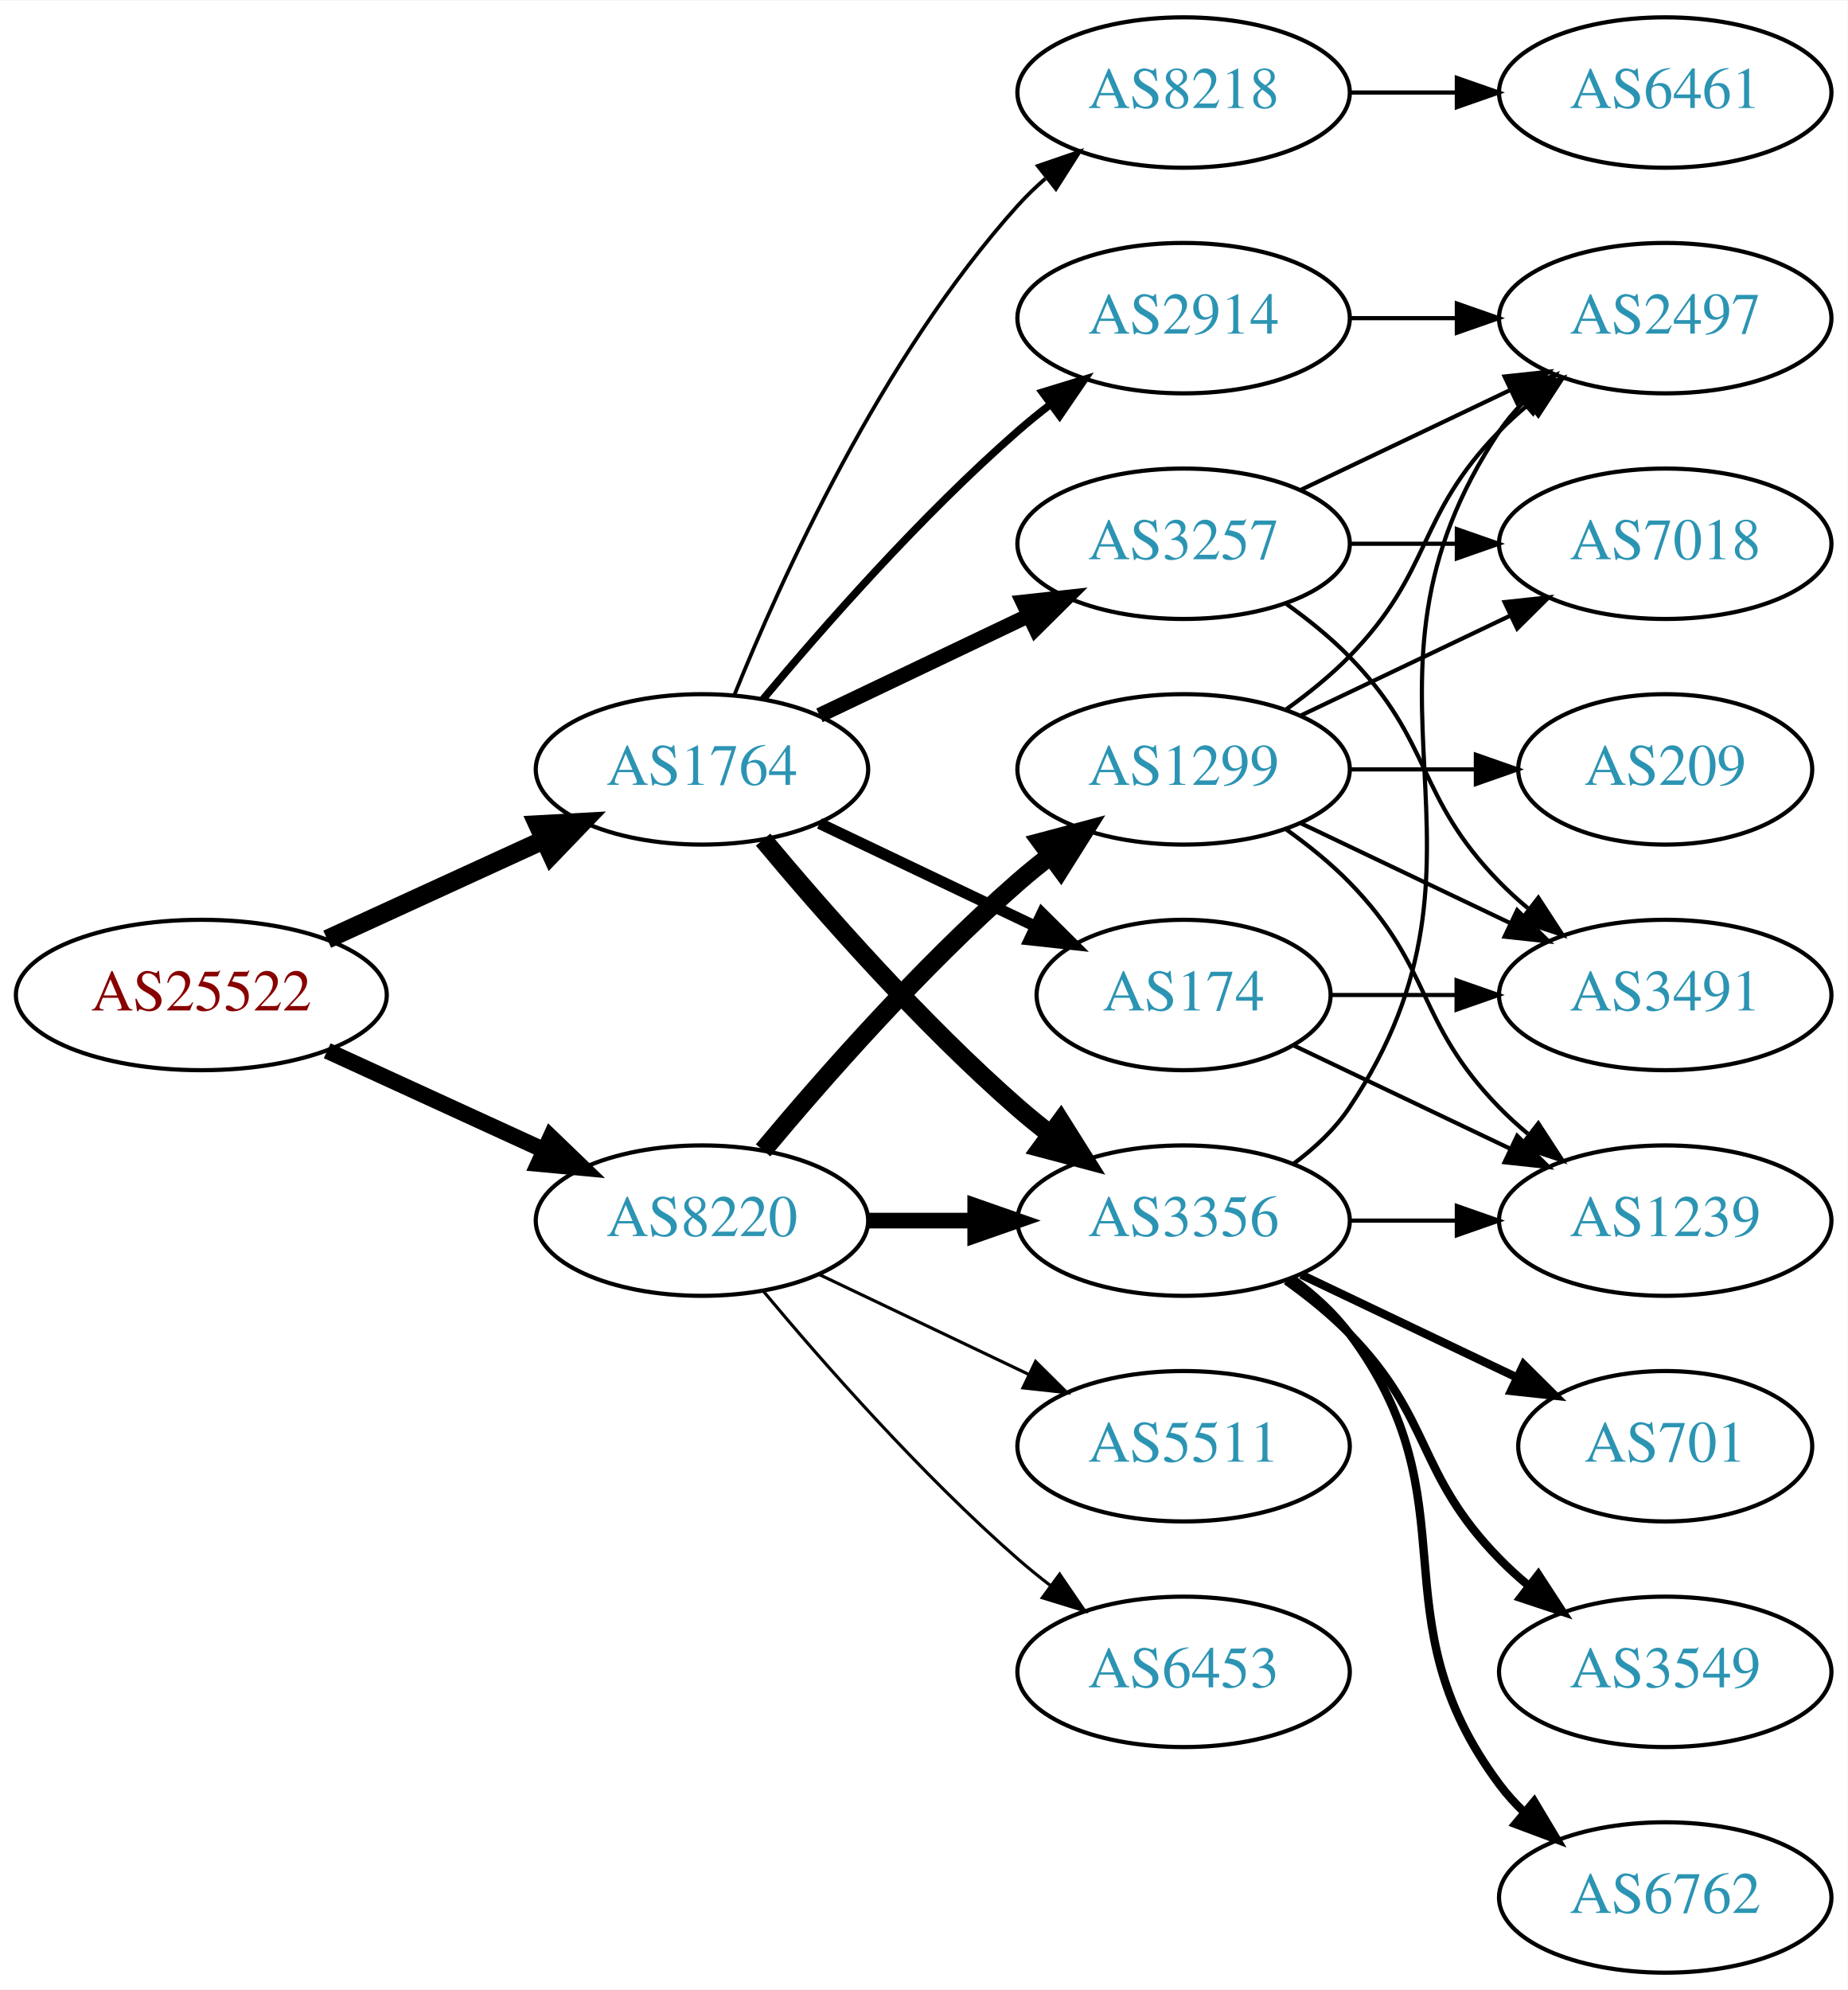
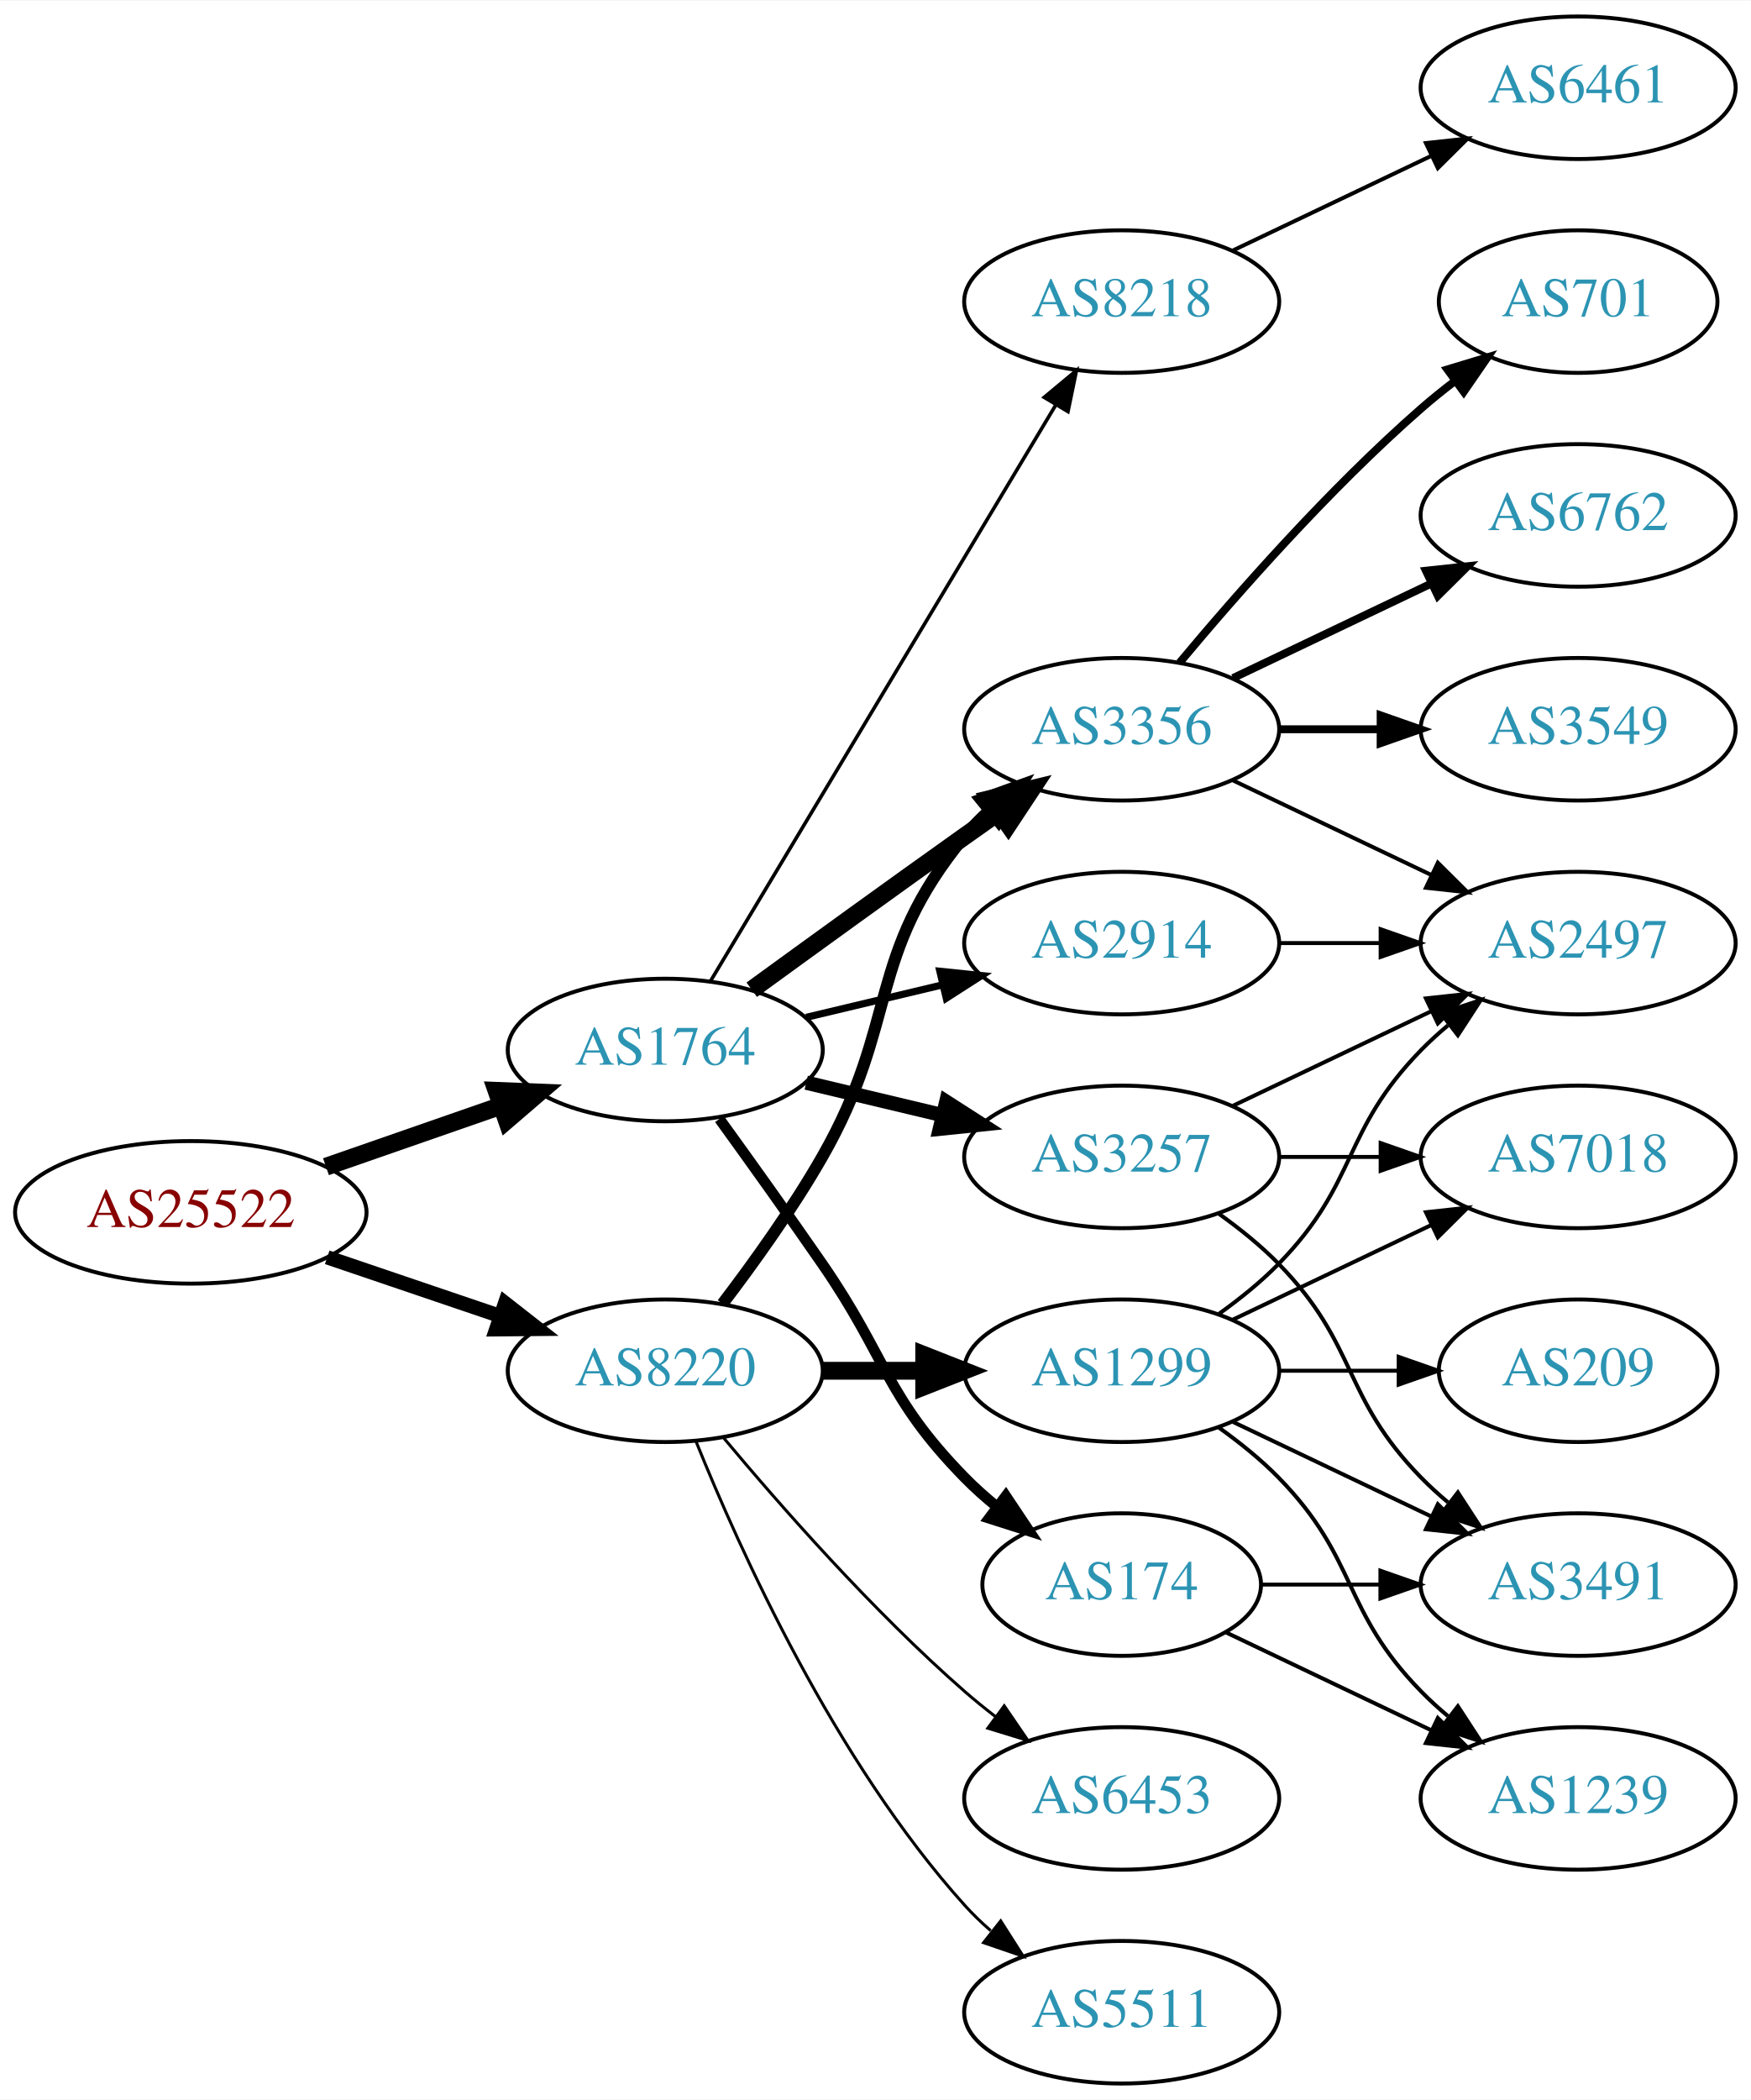
- <svg xmlns="http://www.w3.org/2000/svg" xmlns:xlink="http://www.w3.org/1999/xlink" width="442pt" height="476pt" viewBox="0.00 0.00 442.27 476.00">
-   <g id="graph0" class="graph" transform="scale(1 1) rotate(0) translate(4 472)">
-     <polygon fill="white" stroke="none" points="-4,4 -4,-472 438.271,-472 438.271,4 -4,4" />
+ <svg xmlns="http://www.w3.org/2000/svg" xmlns:xlink="http://www.w3.org/1999/xlink" width="442pt" height="530pt" viewBox="0.00 0.00 442.27 530.00">
+   <g id="graph0" class="graph" transform="scale(1 1) rotate(0) translate(4 526)">
+     <polygon fill="white" stroke="none" points="-4,4 -4,-526 438.271,-526 438.271,4 -4,4" />
    <g id="node1" class="node">
      <g id="a_node1">
        <a xlink:href="/asn/25522" xlink:title="AS25522 ~ Travelport Austria GmbH [AT]">
-           <ellipse fill="#ffffff" stroke="black" cx="44.196" cy="-234" rx="44.393" ry="18" />
-           <text text-anchor="middle" x="44.196" y="-230.3" font-family="Times,serif" font-size="14.00" fill="#880000">AS25522</text>
+           <ellipse fill="#ffffff" stroke="black" cx="44.196" cy="-220" rx="44.393" ry="18" />
+           <text text-anchor="middle" x="44.196" y="-216.3" font-family="Times,serif" font-size="14.00" fill="#880000">AS25522</text>
        </a>
      </g>
    </g>
    <g id="node2" class="node">
      <g id="a_node2">
        <a xlink:href="/asn/1764" xlink:title="AS1764 ~ NEXTLAYER-AS [AT]">
-           <ellipse fill="#ffffff" stroke="black" cx="164.039" cy="-288" rx="39.794" ry="18" />
-           <text text-anchor="middle" x="164.039" y="-284.3" font-family="Times,serif" font-size="14.00" fill="#2c94b3">AS1764</text>
+           <ellipse fill="#ffffff" stroke="black" cx="164.039" cy="-261" rx="39.794" ry="18" />
+           <text text-anchor="middle" x="164.039" y="-257.3" font-family="Times,serif" font-size="14.00" fill="#2c94b3">AS1764</text>
        </a>
      </g>
    </g>
    <g id="edge1" class="edge">
-       <path fill="none" stroke="black" stroke-width="4.5" d="M74.326,-247.348C89.937,-254.502 109.335,-263.391 126.007,-271.03" />
-       <polygon fill="black" stroke="black" stroke-width="4.5" points="124.727,-274.775 135.459,-275.362 128.008,-267.616 124.727,-274.775" />
+       <path fill="none" stroke="black" stroke-width="4.5" d="M78.335,-231.53C92.053,-236.302 108.092,-241.883 122.502,-246.896" />
+       <polygon fill="black" stroke="black" stroke-width="4.5" points="121.43,-250.692 132.168,-250.26 124.018,-243.255 121.43,-250.692" />
    </g>
    <g id="node3" class="node">
      <g id="a_node3">
        <a xlink:href="/asn/8220" xlink:title="AS8220 ~ COLT [GB]">
          <ellipse fill="#ffffff" stroke="black" cx="164.039" cy="-180" rx="39.794" ry="18" />
          <text text-anchor="middle" x="164.039" y="-176.3" font-family="Times,serif" font-size="14.00" fill="#2c94b3">AS8220</text>
        </a>
      </g>
    </g>
    <g id="edge2" class="edge">
-       <path fill="none" stroke="black" stroke-width="3.9" d="M74.326,-220.652C89.937,-213.498 109.335,-204.609 126.007,-196.97" />
-       <polygon fill="black" stroke="black" stroke-width="3.9" points="127.826,-199.986 135.459,-192.638 124.91,-193.622 127.826,-199.986" />
+       <path fill="none" stroke="black" stroke-width="3.6" d="M78.65,-208.645C92.251,-204.028 108.093,-198.651 122.354,-193.81" />
+       <polygon fill="black" stroke="black" stroke-width="3.6" points="123.583,-197.089 131.928,-190.56 121.333,-190.46 123.583,-197.089" />
    </g>
    <g id="node4" class="node">
      <g id="a_node4">
        <a xlink:href="/asn/8218" xlink:title="AS8218 ~ legacy Neotelecoms [FR]">
          <ellipse fill="#ffffff" stroke="black" cx="279.332" cy="-450" rx="39.794" ry="18" />
          <text text-anchor="middle" x="279.332" y="-446.3" font-family="Times,serif" font-size="14.00" fill="#2c94b3">AS8218</text>
        </a>
      </g>
    </g>
    <g id="edge3" class="edge">
-       <path fill="none" stroke="black" stroke-width="0.9" d="M171.786,-305.787C182.837,-333.243 206.891,-386.578 239.685,-423 241.688,-425.224 243.906,-427.363 246.239,-429.397" />
-       <polygon fill="black" stroke="black" stroke-width="0.9" points="244.437,-432.433 254.458,-435.873 248.769,-426.935 244.437,-432.433" />
+       <path fill="none" stroke="black" stroke-width="0.9" d="M175.494,-278.442C195.475,-311.775 239.18,-384.686 262.666,-423.866" />
+       <polygon fill="black" stroke="black" stroke-width="0.9" points="259.758,-425.823 267.902,-432.6 265.762,-422.224 259.758,-425.823" />
    </g>
    <g id="node5" class="node">
      <g id="a_node5">
-         <a xlink:href="/asn/2914" xlink:title="AS2914 ~ NTT America, Inc. [US]">
-           <ellipse fill="#ffffff" stroke="black" cx="279.332" cy="-396" rx="39.794" ry="18" />
-           <text text-anchor="middle" x="279.332" y="-392.3" font-family="Times,serif" font-size="14.00" fill="#2c94b3">AS2914</text>
+         <a xlink:href="/asn/3257" xlink:title="AS3257 ~ GTT [DE]">
+           <ellipse fill="#ffffff" stroke="black" cx="279.332" cy="-234" rx="39.794" ry="18" />
+           <text text-anchor="middle" x="279.332" y="-230.3" font-family="Times,serif" font-size="14.00" fill="#2c94b3">AS3257</text>
        </a>
      </g>
    </g>
    <g id="edge4" class="edge">
-       <path fill="none" stroke="black" stroke-width="1.8" d="M178.669,-304.817C192.951,-321.929 216.498,-348.745 239.685,-369 242.151,-371.154 244.789,-373.294 247.487,-375.372" />
-       <polygon fill="black" stroke="black" stroke-width="1.8" points="245.512,-378.264 255.641,-381.37 249.66,-372.625 245.512,-378.264" />
+       <path fill="none" stroke="black" stroke-width="3.6" d="M199.646,-252.752C210.517,-250.162 222.671,-247.265 234.114,-244.538" />
+       <polygon fill="black" stroke="black" stroke-width="3.6" points="235.02,-247.92 243.936,-242.197 233.397,-241.111 235.02,-247.92" />
    </g>
    <g id="node6" class="node">
      <g id="a_node6">
-         <a xlink:href="/asn/3257" xlink:title="AS3257 ~ GTT [DE]">
+         <a xlink:href="/asn/3356" xlink:title="AS3356 ~ Level 3 Parent, LLC [US]">
          <ellipse fill="#ffffff" stroke="black" cx="279.332" cy="-342" rx="39.794" ry="18" />
-           <text text-anchor="middle" x="279.332" y="-338.3" font-family="Times,serif" font-size="14.00" fill="#2c94b3">AS3257</text>
+           <text text-anchor="middle" x="279.332" y="-338.3" font-family="Times,serif" font-size="14.00" fill="#2c94b3">AS3356</text>
        </a>
      </g>
    </g>
    <g id="edge5" class="edge">
-       <path fill="none" stroke="black" stroke-width="3.6" d="M192.175,-300.934C207.169,-308.081 225.99,-317.052 242.213,-324.785" />
-       <polygon fill="black" stroke="black" stroke-width="3.6" points="240.884,-328.028 251.417,-329.171 243.895,-321.709 240.884,-328.028" />
+       <path fill="none" stroke="black" stroke-width="4.5" d="M185.887,-276.222C200.821,-287.091 221.435,-302.025 239.685,-315 242.506,-317.005 245.449,-319.085 248.397,-321.159" />
+       <polygon fill="black" stroke="black" stroke-width="4.5" points="246.173,-324.409 256.621,-326.926 250.694,-317.961 246.173,-324.409" />
    </g>
    <g id="node7" class="node">
      <g id="a_node7">
-         <a xlink:href="/asn/3356" xlink:title="AS3356 ~ Level 3 Parent, LLC [US]">
-           <ellipse fill="#ffffff" stroke="black" cx="279.332" cy="-180" rx="39.794" ry="18" />
-           <text text-anchor="middle" x="279.332" y="-176.3" font-family="Times,serif" font-size="14.00" fill="#2c94b3">AS3356</text>
+         <a xlink:href="/asn/2914" xlink:title="AS2914 ~ NTT America, Inc. [US]">
+           <ellipse fill="#ffffff" stroke="black" cx="279.332" cy="-288" rx="39.794" ry="18" />
+           <text text-anchor="middle" x="279.332" y="-284.3" font-family="Times,serif" font-size="14.00" fill="#2c94b3">AS2914</text>
        </a>
      </g>
    </g>
    <g id="edge6" class="edge">
-       <path fill="none" stroke="black" stroke-width="4.5" d="M178.669,-271.183C192.951,-254.071 216.498,-227.255 239.685,-207 242.151,-204.846 244.789,-202.706 247.487,-200.628" />
-       <polygon fill="black" stroke="black" stroke-width="4.5" points="249.919,-203.727 255.641,-194.63 245.252,-197.384 249.919,-203.727" />
+       <path fill="none" stroke="black" stroke-width="1.8" d="M199.646,-269.248C210.517,-271.838 222.671,-274.735 234.114,-277.462" />
+       <polygon fill="black" stroke="black" stroke-width="1.8" points="233.397,-280.889 243.936,-279.803 235.02,-274.08 233.397,-280.889" />
    </g>
    <g id="node8" class="node">
      <g id="a_node8">
        <a xlink:href="/asn/174" xlink:title="AS174 ~ Cogent Communications [US]">
-           <ellipse fill="#ffffff" stroke="black" cx="279.332" cy="-234" rx="35.194" ry="18" />
-           <text text-anchor="middle" x="279.332" y="-230.3" font-family="Times,serif" font-size="14.00" fill="#2c94b3">AS174</text>
+           <ellipse fill="#ffffff" stroke="black" cx="279.332" cy="-126" rx="35.194" ry="18" />
+           <text text-anchor="middle" x="279.332" y="-122.3" font-family="Times,serif" font-size="14.00" fill="#2c94b3">AS174</text>
        </a>
      </g>
    </g>
    <g id="edge7" class="edge">
-       <path fill="none" stroke="black" stroke-width="2.7" d="M192.175,-275.066C207.607,-267.71 227.092,-258.423 243.628,-250.541" />
-       <polygon fill="black" stroke="black" stroke-width="2.7" points="245.448,-253.551 252.969,-246.089 242.436,-247.232 245.448,-253.551" />
+       <path fill="none" stroke="black" stroke-width="2.7" d="M177.718,-243.594C185.333,-233.063 195.166,-219.33 203.685,-207 220.081,-183.269 219.513,-173.617 239.685,-153 242.164,-150.466 244.911,-148.017 247.763,-145.696" />
+       <polygon fill="black" stroke="black" stroke-width="2.7" points="250.066,-148.343 255.949,-139.532 245.855,-142.752 250.066,-148.343" />
    </g>
    <g id="edge21" class="edge">
-       <path fill="none" stroke="black" stroke-width="3.75" d="M203.711,-180C211.914,-180 220.678,-180 229.21,-180" />
-       <polygon fill="black" stroke="black" stroke-width="3.75" points="229.449,-183.5 239.449,-180 229.449,-176.5 229.449,-183.5" />
+       <path fill="none" stroke="black" stroke-width="3" d="M178.5,-196.913C186.393,-207.27 196.242,-220.992 203.685,-234 223.25,-268.194 214.621,-284.606 239.685,-315 241.54,-317.25 243.627,-319.396 245.846,-321.424" />
+       <polygon fill="black" stroke="black" stroke-width="3" points="243.782,-324.256 253.751,-327.844 248.195,-318.823 243.782,-324.256" />
    </g>
    <g id="node17" class="node">
      <g id="a_node17">
        <a xlink:href="/asn/1299" xlink:title="AS1299 ~ Telia Carrier [EU]">
-           <ellipse fill="#ffffff" stroke="black" cx="279.332" cy="-288" rx="39.794" ry="18" />
-           <text text-anchor="middle" x="279.332" y="-284.3" font-family="Times,serif" font-size="14.00" fill="#2c94b3">AS1299</text>
-         </a>
-       </g>
-     </g>
-     <g id="edge20" class="edge">
-       <path fill="none" stroke="black" stroke-width="4.5" d="M178.669,-196.817C192.951,-213.929 216.498,-240.745 239.685,-261 242.151,-263.154 244.789,-265.294 247.487,-267.372" />
-       <polygon fill="black" stroke="black" stroke-width="4.5" points="245.252,-270.616 255.641,-273.37 249.919,-264.273 245.252,-270.616" />
+           <ellipse fill="#ffffff" stroke="black" cx="279.332" cy="-180" rx="39.794" ry="18" />
+           <text text-anchor="middle" x="279.332" y="-176.3" font-family="Times,serif" font-size="14.00" fill="#2c94b3">AS1299</text>
+         </a>
+       </g>
+     </g>
+     <g id="edge19" class="edge">
+       <path fill="none" stroke="black" stroke-width="4.5" d="M203.711,-180C211.914,-180 220.678,-180 229.21,-180" />
+       <polygon fill="black" stroke="black" stroke-width="4.5" points="229.449,-183.938 239.449,-180 229.449,-176.063 229.449,-183.938" />
    </g>
    <g id="node18" class="node">
      <g id="a_node18">
        <a xlink:href="/asn/6453" xlink:title="AS6453 ~ TATA COMMUNICATIONS (AMERICA) INC [US]">
          <ellipse fill="#ffffff" stroke="black" cx="279.332" cy="-72" rx="39.794" ry="18" />
          <text text-anchor="middle" x="279.332" y="-68.3" font-family="Times,serif" font-size="14.00" fill="#2c94b3">AS6453</text>
        </a>
      </g>
    </g>
-     <g id="edge22" class="edge">
+     <g id="edge20" class="edge">
      <path fill="none" stroke="black" stroke-width="0.75" d="M178.669,-163.183C192.951,-146.071 216.498,-119.255 239.685,-99 242.151,-96.846 244.789,-94.706 247.487,-92.628" />
      <polygon fill="black" stroke="black" stroke-width="0.75" points="249.66,-95.375 255.641,-86.63 245.512,-89.736 249.66,-95.375" />
    </g>
    <g id="node19" class="node">
      <g id="a_node19">
        <a xlink:href="/asn/5511" xlink:title="AS5511 ~ Orange S.A. [FR]">
-           <ellipse fill="#ffffff" stroke="black" cx="279.332" cy="-126" rx="39.794" ry="18" />
-           <text text-anchor="middle" x="279.332" y="-122.3" font-family="Times,serif" font-size="14.00" fill="#2c94b3">AS5511</text>
-         </a>
-       </g>
-     </g>
-     <g id="edge23" class="edge">
-       <path fill="none" stroke="black" stroke-width="0.75" d="M192.175,-167.066C207.169,-159.919 225.99,-150.948 242.213,-143.215" />
-       <polygon fill="black" stroke="black" stroke-width="0.75" points="243.895,-146.291 251.417,-138.829 240.884,-139.972 243.895,-146.291" />
+           <ellipse fill="#ffffff" stroke="black" cx="279.332" cy="-18" rx="39.794" ry="18" />
+           <text text-anchor="middle" x="279.332" y="-14.3" font-family="Times,serif" font-size="14.00" fill="#2c94b3">AS5511</text>
+         </a>
+       </g>
+     </g>
+     <g id="edge22" class="edge">
+       <path fill="none" stroke="black" stroke-width="0.75" d="M171.786,-162.213C182.837,-134.757 206.891,-81.422 239.685,-45 241.688,-42.776 243.906,-40.637 246.239,-38.603" />
+       <polygon fill="black" stroke="black" stroke-width="0.75" points="248.769,-41.065 254.458,-32.127 244.437,-35.567 248.769,-41.065" />
    </g>
    <g id="node9" class="node">
      <g id="a_node9">
        <a xlink:href="/asn/6461" xlink:title="AS6461 ~ Zayo Bandwidth [US]">
-           <ellipse fill="#ffffff" stroke="black" cx="394.625" cy="-450" rx="39.794" ry="18" />
-           <text text-anchor="middle" x="394.625" y="-446.3" font-family="Times,serif" font-size="14.00" fill="#2c94b3">AS6461</text>
+           <ellipse fill="#ffffff" stroke="black" cx="394.625" cy="-504" rx="39.794" ry="18" />
+           <text text-anchor="middle" x="394.625" y="-500.3" font-family="Times,serif" font-size="14.00" fill="#2c94b3">AS6461</text>
        </a>
      </g>
    </g>
    <g id="edge8" class="edge">
-       <path fill="none" stroke="black" d="M319.004,-450C327.207,-450 335.971,-450 344.503,-450" />
-       <polygon fill="black" stroke="black" points="344.742,-453.5 354.742,-450 344.742,-446.5 344.742,-453.5" />
+       <path fill="none" stroke="black" d="M307.468,-462.934C322.462,-470.081 341.283,-479.052 357.506,-486.785" />
+       <polygon fill="black" stroke="black" points="356.177,-490.028 366.71,-491.171 359.188,-483.709 356.177,-490.028" />
    </g>
    <g id="node10" class="node">
      <g id="a_node10">
-         <a xlink:href="/asn/2497" xlink:title="AS2497 ~ Internet Initiative Japan Inc. [JP]">
-           <ellipse fill="#ffffff" stroke="black" cx="394.625" cy="-396" rx="39.794" ry="18" />
-           <text text-anchor="middle" x="394.625" y="-392.3" font-family="Times,serif" font-size="14.00" fill="#2c94b3">AS2497</text>
+         <a xlink:href="/asn/7018" xlink:title="AS7018 ~ AT&amp;T Services, Inc. [US]">
+           <ellipse fill="#ffffff" stroke="black" cx="394.625" cy="-234" rx="39.794" ry="18" />
+           <text text-anchor="middle" x="394.625" y="-230.3" font-family="Times,serif" font-size="14.00" fill="#2c94b3">AS7018</text>
        </a>
      </g>
    </g>
    <g id="edge9" class="edge">
-       <path fill="none" stroke="black" d="M319.004,-396C327.207,-396 335.971,-396 344.503,-396" />
-       <polygon fill="black" stroke="black" points="344.742,-399.5 354.742,-396 344.742,-392.5 344.742,-399.5" />
-     </g>
-     <g id="edge17" class="edge">
-       <path fill="none" stroke="black" d="M307.468,-354.934C322.462,-362.081 341.283,-371.052 357.506,-378.785" />
-       <polygon fill="black" stroke="black" points="356.177,-382.028 366.71,-383.171 359.188,-375.709 356.177,-382.028" />
-     </g>
-     <g id="node15" class="node">
-       <g id="a_node15">
-         <a xlink:href="/asn/7018" xlink:title="AS7018 ~ AT&amp;T Services, Inc. [US]">
-           <ellipse fill="#ffffff" stroke="black" cx="394.625" cy="-342" rx="39.794" ry="18" />
-           <text text-anchor="middle" x="394.625" y="-338.3" font-family="Times,serif" font-size="14.00" fill="#2c94b3">AS7018</text>
-         </a>
-       </g>
-     </g>
-     <g id="edge15" class="edge">
-       <path fill="none" stroke="black" d="M319.004,-342C327.207,-342 335.971,-342 344.503,-342" />
-       <polygon fill="black" stroke="black" points="344.742,-345.5 354.742,-342 344.742,-338.5 344.742,-345.5" />
-     </g>
-     <g id="node16" class="node">
-       <g id="a_node16">
-         <a xlink:href="/asn/3491" xlink:title="AS3491 ~ PCCW Global, Inc. [US]">
-           <ellipse fill="#ffffff" stroke="black" cx="394.625" cy="-234" rx="39.794" ry="18" />
-           <text text-anchor="middle" x="394.625" y="-230.3" font-family="Times,serif" font-size="14.00" fill="#2c94b3">AS3491</text>
-         </a>
-       </g>
-     </g>
-     <g id="edge16" class="edge">
-       <path fill="none" stroke="black" d="M303.926,-327.611C309.182,-323.852 314.513,-319.563 318.978,-315 339.151,-294.383 334.806,-281.617 354.978,-261 357.071,-258.861 359.354,-256.782 361.731,-254.79" />
-       <polygon fill="black" stroke="black" points="364.249,-257.268 370.031,-248.389 359.974,-251.725 364.249,-257.268" />
-     </g>
-     <g id="edge13" class="edge">
-       <path fill="none" stroke="black" d="M305.651,-193.607C310.707,-197.351 315.518,-201.831 318.978,-207 360.003,-268.294 313.954,-307.706 354.978,-369 356.6,-371.423 358.519,-373.695 360.621,-375.81" />
-       <polygon fill="black" stroke="black" points="358.434,-378.546 368.306,-382.393 362.988,-373.229 358.434,-378.546" />
+       <path fill="none" stroke="black" d="M319.004,-234C327.207,-234 335.971,-234 344.503,-234" />
+       <polygon fill="black" stroke="black" points="344.742,-237.5 354.742,-234 344.742,-230.5 344.742,-237.5" />
    </g>
    <g id="node11" class="node">
      <g id="a_node11">
-         <a xlink:href="/asn/3549" xlink:title="AS3549 ~ Level 3 Parent, LLC [US]">
-           <ellipse fill="#ffffff" stroke="black" cx="394.625" cy="-72" rx="39.794" ry="18" />
-           <text text-anchor="middle" x="394.625" y="-68.3" font-family="Times,serif" font-size="14.00" fill="#2c94b3">AS3549</text>
+         <a xlink:href="/asn/2497" xlink:title="AS2497 ~ Internet Initiative Japan Inc. [JP]">
+           <ellipse fill="#ffffff" stroke="black" cx="394.625" cy="-288" rx="39.794" ry="18" />
+           <text text-anchor="middle" x="394.625" y="-284.3" font-family="Times,serif" font-size="14.00" fill="#2c94b3">AS2497</text>
        </a>
      </g>
    </g>
    <g id="edge10" class="edge">
-       <path fill="none" stroke="black" stroke-width="2" d="M303.926,-165.611C309.182,-161.852 314.513,-157.563 318.978,-153 339.151,-132.383 334.806,-119.617 354.978,-99 357.071,-96.861 359.354,-94.782 361.731,-92.79" />
-       <polygon fill="black" stroke="black" stroke-width="2" points="364.249,-95.268 370.031,-86.389 359.974,-89.725 364.249,-95.268" />
+       <path fill="none" stroke="black" d="M307.468,-246.934C322.462,-254.081 341.283,-263.052 357.506,-270.785" />
+       <polygon fill="black" stroke="black" points="356.177,-274.028 366.71,-275.171 359.188,-267.709 356.177,-274.028" />
    </g>
    <g id="node12" class="node">
      <g id="a_node12">
-         <a xlink:href="/asn/6762" xlink:title="AS6762 ~ TELECOM ITALIA SPARKLE S.p.A. [IT]">
-           <ellipse fill="#ffffff" stroke="black" cx="394.625" cy="-18" rx="39.794" ry="18" />
-           <text text-anchor="middle" x="394.625" y="-14.3" font-family="Times,serif" font-size="14.00" fill="#2c94b3">AS6762</text>
+         <a xlink:href="/asn/3491" xlink:title="AS3491 ~ PCCW Global, Inc. [US]">
+           <ellipse fill="#ffffff" stroke="black" cx="394.625" cy="-126" rx="39.794" ry="18" />
+           <text text-anchor="middle" x="394.625" y="-122.3" font-family="Times,serif" font-size="14.00" fill="#2c94b3">AS3491</text>
        </a>
      </g>
    </g>
    <g id="edge11" class="edge">
-       <path fill="none" stroke="black" stroke-width="2" d="M305.262,-166.118C310.338,-162.389 315.256,-157.984 318.978,-153 349.249,-112.458 324.707,-85.542 354.978,-45 356.723,-42.664 358.73,-40.455 360.893,-38.383" />
-       <polygon fill="black" stroke="black" stroke-width="2" points="363.253,-40.973 368.694,-31.882 358.771,-35.595 363.253,-40.973" />
+       <path fill="none" stroke="black" d="M303.926,-219.611C309.182,-215.852 314.513,-211.563 318.978,-207 339.151,-186.383 334.806,-173.617 354.978,-153 357.071,-150.861 359.354,-148.782 361.731,-146.79" />
+       <polygon fill="black" stroke="black" points="364.249,-149.268 370.031,-140.389 359.974,-143.725 364.249,-149.268" />
+     </g>
+     <g id="edge15" class="edge">
+       <path fill="none" stroke="black" d="M307.468,-329.066C322.462,-321.919 341.283,-312.948 357.506,-305.215" />
+       <polygon fill="black" stroke="black" points="359.188,-308.291 366.71,-300.829 356.177,-301.972 359.188,-308.291" />
    </g>
    <g id="node13" class="node">
      <g id="a_node13">
        <a xlink:href="/asn/701" xlink:title="AS701 ~ UUNET [US]">
-           <ellipse fill="#ffffff" stroke="black" cx="394.625" cy="-126" rx="35.194" ry="18" />
-           <text text-anchor="middle" x="394.625" y="-122.3" font-family="Times,serif" font-size="14.00" fill="#2c94b3">AS701</text>
+           <ellipse fill="#ffffff" stroke="black" cx="394.625" cy="-450" rx="35.194" ry="18" />
+           <text text-anchor="middle" x="394.625" y="-446.3" font-family="Times,serif" font-size="14.00" fill="#2c94b3">AS701</text>
        </a>
      </g>
    </g>
    <g id="edge12" class="edge">
-       <path fill="none" stroke="black" stroke-width="2" d="M307.468,-167.066C322.9,-159.71 342.385,-150.423 358.92,-142.541" />
-       <polygon fill="black" stroke="black" stroke-width="2" points="360.741,-145.551 368.262,-138.089 357.729,-139.232 360.741,-145.551" />
+       <path fill="none" stroke="black" stroke-width="2" d="M293.962,-358.817C308.244,-375.929 331.791,-402.745 354.978,-423 357.648,-425.332 360.521,-427.648 363.451,-429.886" />
+       <polygon fill="black" stroke="black" stroke-width="2" points="361.602,-432.87 371.742,-435.939 365.729,-427.216 361.602,-432.87" />
    </g>
    <g id="node14" class="node">
      <g id="a_node14">
+         <a xlink:href="/asn/6762" xlink:title="AS6762 ~ TELECOM ITALIA SPARKLE S.p.A. [IT]">
+           <ellipse fill="#ffffff" stroke="black" cx="394.625" cy="-396" rx="39.794" ry="18" />
+           <text text-anchor="middle" x="394.625" y="-392.3" font-family="Times,serif" font-size="14.00" fill="#2c94b3">AS6762</text>
+         </a>
+       </g>
+     </g>
+     <g id="edge13" class="edge">
+       <path fill="none" stroke="black" stroke-width="2" d="M307.468,-354.934C322.462,-362.081 341.283,-371.052 357.506,-378.785" />
+       <polygon fill="black" stroke="black" stroke-width="2" points="356.177,-382.028 366.71,-383.171 359.188,-375.709 356.177,-382.028" />
+     </g>
+     <g id="node15" class="node">
+       <g id="a_node15">
+         <a xlink:href="/asn/3549" xlink:title="AS3549 ~ Level 3 Parent, LLC [US]">
+           <ellipse fill="#ffffff" stroke="black" cx="394.625" cy="-342" rx="39.794" ry="18" />
+           <text text-anchor="middle" x="394.625" y="-338.3" font-family="Times,serif" font-size="14.00" fill="#2c94b3">AS3549</text>
+         </a>
+       </g>
+     </g>
+     <g id="edge14" class="edge">
+       <path fill="none" stroke="black" stroke-width="2" d="M319.004,-342C327.207,-342 335.971,-342 344.503,-342" />
+       <polygon fill="black" stroke="black" stroke-width="2" points="344.742,-345.5 354.742,-342 344.742,-338.5 344.742,-345.5" />
+     </g>
+     <g id="edge18" class="edge">
+       <path fill="none" stroke="black" d="M319.004,-288C327.207,-288 335.971,-288 344.503,-288" />
+       <polygon fill="black" stroke="black" points="344.742,-291.5 354.742,-288 344.742,-284.5 344.742,-291.5" />
+     </g>
+     <g id="edge16" class="edge">
+       <path fill="none" stroke="black" d="M314.631,-126C324.008,-126 334.358,-126 344.393,-126" />
+       <polygon fill="black" stroke="black" points="344.681,-129.5 354.681,-126 344.681,-122.5 344.681,-129.5" />
+     </g>
+     <g id="node16" class="node">
+       <g id="a_node16">
        <a xlink:href="/asn/1239" xlink:title="AS1239 ~ Sprint [US]">
-           <ellipse fill="#ffffff" stroke="black" cx="394.625" cy="-180" rx="39.794" ry="18" />
-           <text text-anchor="middle" x="394.625" y="-176.3" font-family="Times,serif" font-size="14.00" fill="#2c94b3">AS1239</text>
-         </a>
-       </g>
-     </g>
-     <g id="edge14" class="edge">
-       <path fill="none" stroke="black" d="M319.004,-180C327.207,-180 335.971,-180 344.503,-180" />
-       <polygon fill="black" stroke="black" points="344.742,-183.5 354.742,-180 344.742,-176.5 344.742,-183.5" />
-     </g>
-     <g id="edge18" class="edge">
-       <path fill="none" stroke="black" d="M305.757,-221.881C321.059,-214.587 340.783,-205.186 357.665,-197.14" />
-       <polygon fill="black" stroke="black" points="359.184,-200.293 366.705,-192.831 356.172,-193.974 359.184,-200.293" />
-     </g>
-     <g id="edge19" class="edge">
-       <path fill="none" stroke="black" d="M314.631,-234C324.008,-234 334.358,-234 344.393,-234" />
-       <polygon fill="black" stroke="black" points="344.681,-237.5 354.681,-234 344.681,-230.5 344.681,-237.5" />
+           <ellipse fill="#ffffff" stroke="black" cx="394.625" cy="-72" rx="39.794" ry="18" />
+           <text text-anchor="middle" x="394.625" y="-68.3" font-family="Times,serif" font-size="14.00" fill="#2c94b3">AS1239</text>
+         </a>
+       </g>
+     </g>
+     <g id="edge17" class="edge">
+       <path fill="none" stroke="black" d="M305.757,-113.881C321.059,-106.587 340.783,-97.186 357.665,-89.14" />
+       <polygon fill="black" stroke="black" points="359.184,-92.293 366.705,-84.831 356.172,-85.974 359.184,-92.293" />
+     </g>
+     <g id="edge27" class="edge">
+       <path fill="none" stroke="black" d="M307.468,-192.934C322.462,-200.081 341.283,-209.052 357.506,-216.785" />
+       <polygon fill="black" stroke="black" points="356.177,-220.028 366.71,-221.171 359.188,-213.709 356.177,-220.028" />
+     </g>
+     <g id="edge23" class="edge">
+       <path fill="none" stroke="black" d="M303.926,-194.389C309.182,-198.148 314.513,-202.437 318.978,-207 339.151,-227.617 334.806,-240.383 354.978,-261 357.071,-263.139 359.354,-265.218 361.731,-267.21" />
+       <polygon fill="black" stroke="black" points="359.974,-270.275 370.031,-273.611 364.249,-264.732 359.974,-270.275" />
    </g>
    <g id="edge25" class="edge">
-       <path fill="none" stroke="black" d="M303.926,-302.389C309.182,-306.148 314.513,-310.437 318.978,-315 339.151,-335.617 334.806,-348.383 354.978,-369 357.071,-371.139 359.354,-373.218 361.731,-375.21" />
-       <polygon fill="black" stroke="black" points="359.974,-378.275 370.031,-381.611 364.249,-372.732 359.974,-378.275" />
+       <path fill="none" stroke="black" d="M307.468,-167.066C322.462,-159.919 341.283,-150.948 357.506,-143.215" />
+       <polygon fill="black" stroke="black" points="359.188,-146.291 366.71,-138.829 356.177,-139.972 359.188,-146.291" />
    </g>
    <g id="edge24" class="edge">
-       <path fill="none" stroke="black" d="M303.926,-273.611C309.182,-269.852 314.513,-265.563 318.978,-261 339.151,-240.383 334.806,-227.617 354.978,-207 357.071,-204.861 359.354,-202.782 361.731,-200.79" />
-       <polygon fill="black" stroke="black" points="364.249,-203.268 370.031,-194.389 359.974,-197.725 364.249,-203.268" />
-     </g>
-     <g id="edge27" class="edge">
-       <path fill="none" stroke="black" d="M307.468,-300.934C322.462,-308.081 341.283,-317.052 357.506,-324.785" />
-       <polygon fill="black" stroke="black" points="356.177,-328.028 366.71,-329.171 359.188,-321.709 356.177,-328.028" />
-     </g>
-     <g id="edge26" class="edge">
-       <path fill="none" stroke="black" d="M307.468,-275.066C322.462,-267.919 341.283,-258.948 357.506,-251.215" />
-       <polygon fill="black" stroke="black" points="359.188,-254.291 366.71,-246.829 356.177,-247.972 359.188,-254.291" />
+       <path fill="none" stroke="black" d="M303.926,-165.611C309.182,-161.852 314.513,-157.563 318.978,-153 339.151,-132.383 334.806,-119.617 354.978,-99 357.071,-96.861 359.354,-94.782 361.731,-92.79" />
+       <polygon fill="black" stroke="black" points="364.249,-95.268 370.031,-86.389 359.974,-89.725 364.249,-95.268" />
    </g>
    <g id="node20" class="node">
      <g id="a_node20">
        <a xlink:href="/asn/209" xlink:title="AS209 ~ CenturyLink Communications, LLC [US]">
-           <ellipse fill="#ffffff" stroke="black" cx="394.625" cy="-288" rx="35.194" ry="18" />
-           <text text-anchor="middle" x="394.625" y="-284.3" font-family="Times,serif" font-size="14.00" fill="#2c94b3">AS209</text>
-         </a>
-       </g>
-     </g>
-     <g id="edge28" class="edge">
-       <path fill="none" stroke="black" d="M319.004,-288C328.709,-288 339.2,-288 349.163,-288" />
-       <polygon fill="black" stroke="black" points="349.299,-291.5 359.299,-288 349.299,-284.5 349.299,-291.5" />
+           <ellipse fill="#ffffff" stroke="black" cx="394.625" cy="-180" rx="35.194" ry="18" />
+           <text text-anchor="middle" x="394.625" y="-176.3" font-family="Times,serif" font-size="14.00" fill="#2c94b3">AS209</text>
+         </a>
+       </g>
+     </g>
+     <g id="edge26" class="edge">
+       <path fill="none" stroke="black" d="M319.004,-180C328.709,-180 339.2,-180 349.163,-180" />
+       <polygon fill="black" stroke="black" points="349.299,-183.5 359.299,-180 349.299,-176.5 349.299,-183.5" />
    </g>
  </g>
</svg>
